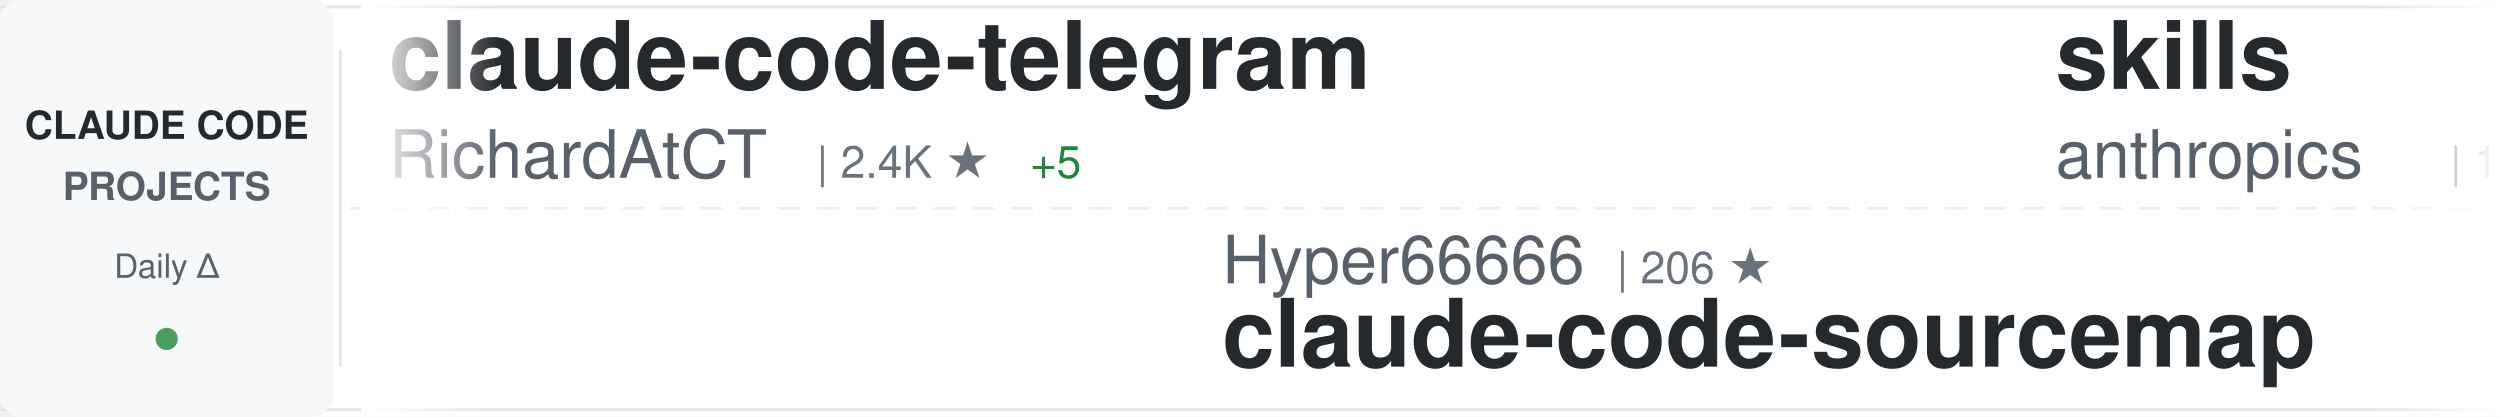
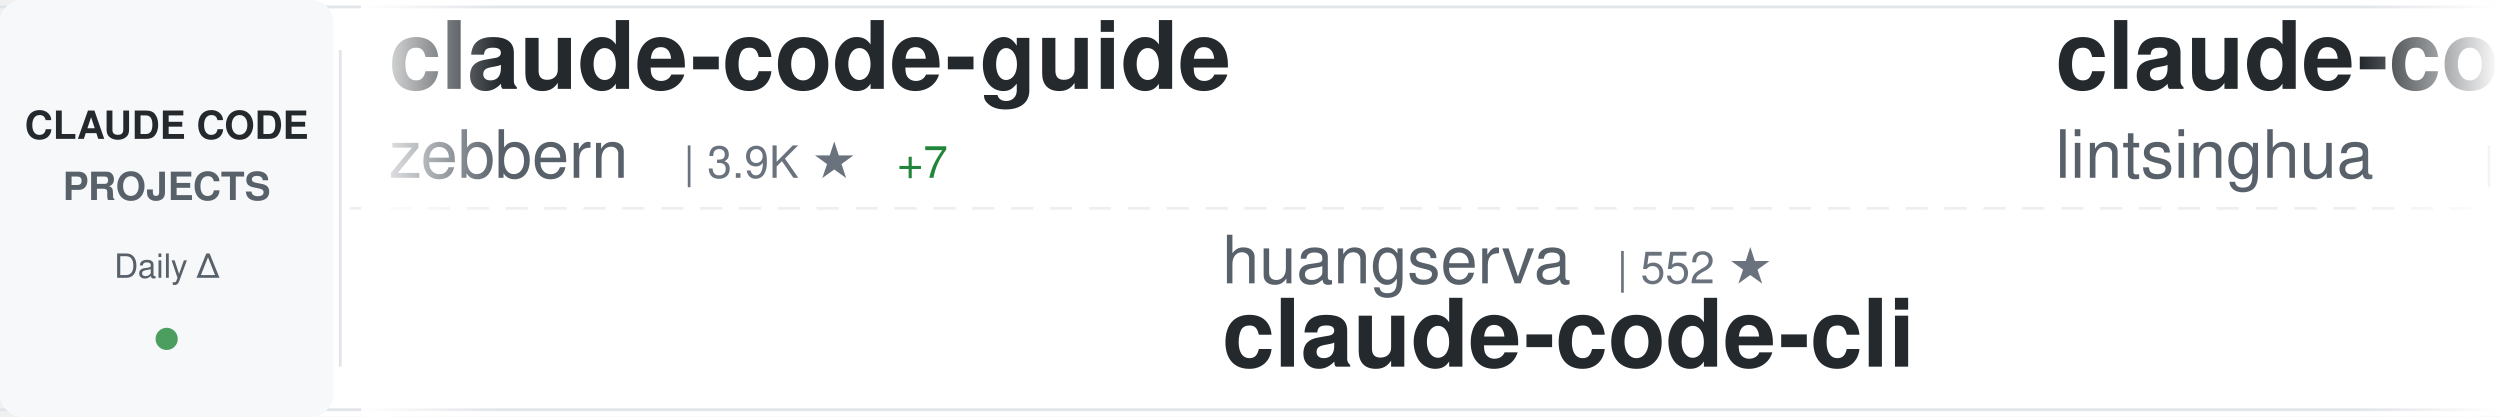
<svg xmlns="http://www.w3.org/2000/svg" width="900" height="150">
  <defs>
    <linearGradient id="awesomeLeftFade" x1="0%" y1="0%" x2="100%" y2="0%">
      <stop offset="0%" style="stop-color:#ffffff;stop-opacity:1" />
      <stop offset="100%" style="stop-color:#ffffff;stop-opacity:0" />
    </linearGradient>
    <linearGradient id="awesomeRightFade" x1="0%" y1="0%" x2="100%" y2="0%">
      <stop offset="0%" style="stop-color:#ffffff;stop-opacity:0" />
      <stop offset="100%" style="stop-color:#ffffff;stop-opacity:1" />
    </linearGradient>
  </defs>
  <rect width="900" height="150" fill="#ffffff" rx="8" />
  <rect x="0" y="2" width="900" height="1" fill="#e1e4e8" />
  <rect x="0" y="147" width="900" height="1" fill="#e1e4e8" />
  <line x1="0" y1="75" x2="900" y2="75" stroke="#e1e4e8" stroke-width="1" stroke-dasharray="8 6" opacity="0.6" />
  <rect x="0" y="0" width="120" height="150" fill="#f6f8fa" rx="8" />
  <text x="60" y="50" font-family="-apple-system, BlinkMacSystemFont, 'Segoe UI', Helvetica, Arial, sans-serif" font-size="14" font-weight="600" fill="#24292e" text-anchor="middle">CLAUDE CODE</text>
  <text x="60" y="72" font-family="-apple-system, BlinkMacSystemFont, 'Segoe UI', Helvetica, Arial, sans-serif" font-size="14" font-weight="600" fill="#586069" text-anchor="middle">PROJECTS</text>
  <text x="60" y="100" font-family="-apple-system, BlinkMacSystemFont, 'Segoe UI', Helvetica, Arial, sans-serif" font-size="12" font-weight="500" fill="#586069" text-anchor="middle">Daily Δ</text>
  <circle cx="60" cy="122" r="4" fill="#22863a" opacity="0.8" />
  <rect x="122" y="18" width="1" height="114" fill="#e1e4e8" />
  <clipPath id="awesomeTickerClip">
    <rect x="130" y="0" width="770" height="150" />
  </clipPath>
  <g clip-path="url(#awesomeTickerClip)">
    <g id="awesomeTickerItems">
      <animateTransform attributeName="transform" attributeType="XML" type="translate" from="0 0" to="-3000 0" dur="54s" repeatCount="indefinite" />
      <g transform="translate(0, 0)">
-         <text x="140" y="32" font-family="-apple-system, BlinkMacSystemFont, 'Segoe UI', Helvetica, Arial, sans-serif" font-size="34" font-weight="600" fill="#24292e">claude-code-telegram</text>
-         <text x="140" y="64" font-family="-apple-system, BlinkMacSystemFont, 'Segoe UI', Helvetica, Arial, sans-serif" font-size="24" font-weight="400" fill="#586069">RichardAtCT</text>
-         <text x="294" y="64" font-family="-apple-system, BlinkMacSystemFont, 'Segoe UI', Helvetica, Arial, sans-serif" font-size="16" font-weight="500" fill="#6a737d">| 2.4K ★</text>
-         <text x="371" y="64" font-family="-apple-system, BlinkMacSystemFont, 'Segoe UI', Helvetica, Arial, sans-serif" font-size="16" font-weight="500" fill="#22863a"> +5</text>
+         <text x="140" y="32" font-family="-apple-system, BlinkMacSystemFont, 'Segoe UI', Helvetica, Arial, sans-serif" font-size="34" font-weight="600" fill="#24292e">claude-code-guide</text>
+         <text x="140" y="64" font-family="-apple-system, BlinkMacSystemFont, 'Segoe UI', Helvetica, Arial, sans-serif" font-size="24" font-weight="400" fill="#586069">zebbern</text>
+         <text x="246" y="64" font-family="-apple-system, BlinkMacSystemFont, 'Segoe UI', Helvetica, Arial, sans-serif" font-size="16" font-weight="500" fill="#6a737d">| 3.9K ★</text>
+         <text x="323" y="64" font-family="-apple-system, BlinkMacSystemFont, 'Segoe UI', Helvetica, Arial, sans-serif" font-size="16" font-weight="500" fill="#22863a"> +7</text>
      </g>
      <g transform="translate(300, 0)">
-         <text x="140" y="102" font-family="-apple-system, BlinkMacSystemFont, 'Segoe UI', Helvetica, Arial, sans-serif" font-size="24" font-weight="400" fill="#586069">Hyper66666</text>
-         <text x="282" y="102" font-family="-apple-system, BlinkMacSystemFont, 'Segoe UI', Helvetica, Arial, sans-serif" font-size="16" font-weight="500" fill="#6a737d">| 206 ★</text>
-         <text x="140" y="132" font-family="-apple-system, BlinkMacSystemFont, 'Segoe UI', Helvetica, Arial, sans-serif" font-size="34" font-weight="600" fill="#24292e">claude-code-sourcemap</text>
+         <text x="140" y="102" font-family="-apple-system, BlinkMacSystemFont, 'Segoe UI', Helvetica, Arial, sans-serif" font-size="24" font-weight="400" fill="#586069">huangserva</text>
+         <text x="282" y="102" font-family="-apple-system, BlinkMacSystemFont, 'Segoe UI', Helvetica, Arial, sans-serif" font-size="16" font-weight="500" fill="#6a737d">| 552 ★</text>
+         <text x="140" y="132" font-family="-apple-system, BlinkMacSystemFont, 'Segoe UI', Helvetica, Arial, sans-serif" font-size="34" font-weight="600" fill="#24292e">claude-code-cli</text>
      </g>
      <g transform="translate(600, 0)">
-         <text x="140" y="32" font-family="-apple-system, BlinkMacSystemFont, 'Segoe UI', Helvetica, Arial, sans-serif" font-size="34" font-weight="600" fill="#24292e">skills</text>
-         <text x="140" y="64" font-family="-apple-system, BlinkMacSystemFont, 'Segoe UI', Helvetica, Arial, sans-serif" font-size="24" font-weight="400" fill="#586069">anthropics</text>
-         <text x="282" y="64" font-family="-apple-system, BlinkMacSystemFont, 'Segoe UI', Helvetica, Arial, sans-serif" font-size="16" font-weight="500" fill="#6a737d">| 118.6K ★</text>
-         <text x="377" y="64" font-family="-apple-system, BlinkMacSystemFont, 'Segoe UI', Helvetica, Arial, sans-serif" font-size="16" font-weight="500" fill="#22863a"> +828</text>
+         <text x="140" y="32" font-family="-apple-system, BlinkMacSystemFont, 'Segoe UI', Helvetica, Arial, sans-serif" font-size="34" font-weight="600" fill="#24292e">claude-code-book</text>
+         <text x="140" y="64" font-family="-apple-system, BlinkMacSystemFont, 'Segoe UI', Helvetica, Arial, sans-serif" font-size="24" font-weight="400" fill="#586069">lintsinghua</text>
+         <text x="294" y="64" font-family="-apple-system, BlinkMacSystemFont, 'Segoe UI', Helvetica, Arial, sans-serif" font-size="16" font-weight="500" fill="#6a737d">| 2.8K ★</text>
+         <text x="371" y="64" font-family="-apple-system, BlinkMacSystemFont, 'Segoe UI', Helvetica, Arial, sans-serif" font-size="16" font-weight="500" fill="#22863a"> +37</text>
      </g>
      <g transform="translate(900, 0)">
-         <text x="140" y="102" font-family="-apple-system, BlinkMacSystemFont, 'Segoe UI', Helvetica, Arial, sans-serif" font-size="24" font-weight="400" fill="#586069">diet103</text>
-         <text x="246" y="102" font-family="-apple-system, BlinkMacSystemFont, 'Segoe UI', Helvetica, Arial, sans-serif" font-size="16" font-weight="500" fill="#6a737d">| 9.5K ★</text>
-         <text x="323" y="102" font-family="-apple-system, BlinkMacSystemFont, 'Segoe UI', Helvetica, Arial, sans-serif" font-size="16" font-weight="500" fill="#22863a"> +7</text>
-         <text x="140" y="132" font-family="-apple-system, BlinkMacSystemFont, 'Segoe UI', Helvetica, Arial, sans-serif" font-size="34" font-weight="600" fill="#24292e">claude-code-infrastructu...</text>
+         <text x="140" y="102" font-family="-apple-system, BlinkMacSystemFont, 'Segoe UI', Helvetica, Arial, sans-serif" font-size="24" font-weight="400" fill="#586069">anthropics</text>
+         <text x="282" y="102" font-family="-apple-system, BlinkMacSystemFont, 'Segoe UI', Helvetica, Arial, sans-serif" font-size="16" font-weight="500" fill="#6a737d">| 7.1K ★</text>
+         <text x="359" y="102" font-family="-apple-system, BlinkMacSystemFont, 'Segoe UI', Helvetica, Arial, sans-serif" font-size="16" font-weight="500" fill="#22863a"> +17</text>
+         <text x="140" y="132" font-family="-apple-system, BlinkMacSystemFont, 'Segoe UI', Helvetica, Arial, sans-serif" font-size="34" font-weight="600" fill="#24292e">claude-code-action</text>
      </g>
      <g transform="translate(1200, 0)">
-         <text x="140" y="32" font-family="-apple-system, BlinkMacSystemFont, 'Segoe UI', Helvetica, Arial, sans-serif" font-size="34" font-weight="600" fill="#24292e">sc-claude-code-files</text>
-         <text x="140" y="64" font-family="-apple-system, BlinkMacSystemFont, 'Segoe UI', Helvetica, Arial, sans-serif" font-size="24" font-weight="400" fill="#586069">https-deeplearning-ai</text>
-         <text x="414" y="64" font-family="-apple-system, BlinkMacSystemFont, 'Segoe UI', Helvetica, Arial, sans-serif" font-size="16" font-weight="500" fill="#6a737d">| 485 ★</text>
-         <text x="482" y="64" font-family="-apple-system, BlinkMacSystemFont, 'Segoe UI', Helvetica, Arial, sans-serif" font-size="16" font-weight="500" fill="#22863a"> +1</text>
+         <text x="140" y="32" font-family="-apple-system, BlinkMacSystemFont, 'Segoe UI', Helvetica, Arial, sans-serif" font-size="34" font-weight="600" fill="#24292e">claude-code-rust</text>
+         <text x="140" y="64" font-family="-apple-system, BlinkMacSystemFont, 'Segoe UI', Helvetica, Arial, sans-serif" font-size="24" font-weight="400" fill="#586069">lorryjovens-hub</text>
+         <text x="342" y="64" font-family="-apple-system, BlinkMacSystemFont, 'Segoe UI', Helvetica, Arial, sans-serif" font-size="16" font-weight="500" fill="#6a737d">| 1.4K ★</text>
+         <text x="419" y="64" font-family="-apple-system, BlinkMacSystemFont, 'Segoe UI', Helvetica, Arial, sans-serif" font-size="16" font-weight="500" fill="#22863a"> +16</text>
      </g>
      <g transform="translate(1500, 0)">
-         <text x="140" y="102" font-family="-apple-system, BlinkMacSystemFont, 'Segoe UI', Helvetica, Arial, sans-serif" font-size="24" font-weight="400" fill="#586069">zebbern</text>
-         <text x="246" y="102" font-family="-apple-system, BlinkMacSystemFont, 'Segoe UI', Helvetica, Arial, sans-serif" font-size="16" font-weight="500" fill="#6a737d">| 3.9K ★</text>
-         <text x="323" y="102" font-family="-apple-system, BlinkMacSystemFont, 'Segoe UI', Helvetica, Arial, sans-serif" font-size="16" font-weight="500" fill="#22863a"> +7</text>
-         <text x="140" y="132" font-family="-apple-system, BlinkMacSystemFont, 'Segoe UI', Helvetica, Arial, sans-serif" font-size="34" font-weight="600" fill="#24292e">claude-code-guide</text>
+         <text x="140" y="102" font-family="-apple-system, BlinkMacSystemFont, 'Segoe UI', Helvetica, Arial, sans-serif" font-size="24" font-weight="400" fill="#586069">disler</text>
+         <text x="234" y="102" font-family="-apple-system, BlinkMacSystemFont, 'Segoe UI', Helvetica, Arial, sans-serif" font-size="16" font-weight="500" fill="#6a737d">| 3.5K ★</text>
+         <text x="311" y="102" font-family="-apple-system, BlinkMacSystemFont, 'Segoe UI', Helvetica, Arial, sans-serif" font-size="16" font-weight="500" fill="#22863a"> +6</text>
+         <text x="140" y="132" font-family="-apple-system, BlinkMacSystemFont, 'Segoe UI', Helvetica, Arial, sans-serif" font-size="34" font-weight="600" fill="#24292e">claude-code-hooks-master...</text>
      </g>
      <g transform="translate(1800, 0)">
-         <text x="140" y="32" font-family="-apple-system, BlinkMacSystemFont, 'Segoe UI', Helvetica, Arial, sans-serif" font-size="34" font-weight="600" fill="#24292e">learn-claude-code</text>
-         <text x="140" y="64" font-family="-apple-system, BlinkMacSystemFont, 'Segoe UI', Helvetica, Arial, sans-serif" font-size="24" font-weight="400" fill="#586069">shareAI-lab</text>
-         <text x="294" y="64" font-family="-apple-system, BlinkMacSystemFont, 'Segoe UI', Helvetica, Arial, sans-serif" font-size="16" font-weight="500" fill="#6a737d">| 54.0K ★</text>
-         <text x="380" y="64" font-family="-apple-system, BlinkMacSystemFont, 'Segoe UI', Helvetica, Arial, sans-serif" font-size="16" font-weight="500" fill="#22863a"> +351</text>
-       </g>
-       <g transform="translate(2100, 0)">
-         <text x="140" y="102" font-family="-apple-system, BlinkMacSystemFont, 'Segoe UI', Helvetica, Arial, sans-serif" font-size="24" font-weight="400" fill="#586069">affaan-m</text>
-         <text x="258" y="102" font-family="-apple-system, BlinkMacSystemFont, 'Segoe UI', Helvetica, Arial, sans-serif" font-size="16" font-weight="500" fill="#6a737d">| 158.0K ★</text>
-         <text x="353" y="102" font-family="-apple-system, BlinkMacSystemFont, 'Segoe UI', Helvetica, Arial, sans-serif" font-size="16" font-weight="500" fill="#22863a"> +1.3K</text>
-         <text x="140" y="132" font-family="-apple-system, BlinkMacSystemFont, 'Segoe UI', Helvetica, Arial, sans-serif" font-size="34" font-weight="600" fill="#24292e">everything-claude-code</text>
-       </g>
-       <g transform="translate(2400, 0)">
        <text x="140" y="32" font-family="-apple-system, BlinkMacSystemFont, 'Segoe UI', Helvetica, Arial, sans-serif" font-size="34" font-weight="600" fill="#24292e">collection-claude-code-s...</text>
        <text x="140" y="64" font-family="-apple-system, BlinkMacSystemFont, 'Segoe UI', Helvetica, Arial, sans-serif" font-size="24" font-weight="400" fill="#586069">chauncygu</text>
        <text x="270" y="64" font-family="-apple-system, BlinkMacSystemFont, 'Segoe UI', Helvetica, Arial, sans-serif" font-size="16" font-weight="500" fill="#6a737d">| 2.1K ★</text>
-         <text x="347" y="64" font-family="-apple-system, BlinkMacSystemFont, 'Segoe UI', Helvetica, Arial, sans-serif" font-size="16" font-weight="500" fill="#22863a"> +20</text>
+         <text x="347" y="64" font-family="-apple-system, BlinkMacSystemFont, 'Segoe UI', Helvetica, Arial, sans-serif" font-size="16" font-weight="500" fill="#22863a"> +24</text>
+       </g>
+       <g transform="translate(2100, 0)">
+         <text x="140" y="102" font-family="-apple-system, BlinkMacSystemFont, 'Segoe UI', Helvetica, Arial, sans-serif" font-size="24" font-weight="400" fill="#586069">VoltAgent</text>
+         <text x="270" y="102" font-family="-apple-system, BlinkMacSystemFont, 'Segoe UI', Helvetica, Arial, sans-serif" font-size="16" font-weight="500" fill="#6a737d">| 17.5K ★</text>
+         <text x="356" y="102" font-family="-apple-system, BlinkMacSystemFont, 'Segoe UI', Helvetica, Arial, sans-serif" font-size="16" font-weight="500" fill="#22863a"> +99</text>
+         <text x="140" y="132" font-family="-apple-system, BlinkMacSystemFont, 'Segoe UI', Helvetica, Arial, sans-serif" font-size="34" font-weight="600" fill="#24292e">awesome-claude-code-suba...</text>
+       </g>
+       <g transform="translate(2400, 0)">
+         <text x="140" y="32" font-family="-apple-system, BlinkMacSystemFont, 'Segoe UI', Helvetica, Arial, sans-serif" font-size="34" font-weight="600" fill="#24292e">claude-code-my-workflow</text>
+         <text x="140" y="64" font-family="-apple-system, BlinkMacSystemFont, 'Segoe UI', Helvetica, Arial, sans-serif" font-size="24" font-weight="400" fill="#586069">pedrohcgs</text>
+         <text x="270" y="64" font-family="-apple-system, BlinkMacSystemFont, 'Segoe UI', Helvetica, Arial, sans-serif" font-size="16" font-weight="500" fill="#6a737d">| 923 ★</text>
+         <text x="338" y="64" font-family="-apple-system, BlinkMacSystemFont, 'Segoe UI', Helvetica, Arial, sans-serif" font-size="16" font-weight="500" fill="#22863a"> +2</text>
      </g>
      <g transform="translate(2700, 0)">
-         <text x="140" y="102" font-family="-apple-system, BlinkMacSystemFont, 'Segoe UI', Helvetica, Arial, sans-serif" font-size="24" font-weight="400" fill="#586069">musistudio</text>
-         <text x="282" y="102" font-family="-apple-system, BlinkMacSystemFont, 'Segoe UI', Helvetica, Arial, sans-serif" font-size="16" font-weight="500" fill="#6a737d">| 32.4K ★</text>
-         <text x="368" y="102" font-family="-apple-system, BlinkMacSystemFont, 'Segoe UI', Helvetica, Arial, sans-serif" font-size="16" font-weight="500" fill="#22863a"> +75</text>
-         <text x="140" y="132" font-family="-apple-system, BlinkMacSystemFont, 'Segoe UI', Helvetica, Arial, sans-serif" font-size="34" font-weight="600" fill="#24292e">claude-code-router</text>
+         <text x="140" y="102" font-family="-apple-system, BlinkMacSystemFont, 'Segoe UI', Helvetica, Arial, sans-serif" font-size="24" font-weight="400" fill="#586069">andrew-kramer-inno</text>
+         <text x="378" y="102" font-family="-apple-system, BlinkMacSystemFont, 'Segoe UI', Helvetica, Arial, sans-serif" font-size="16" font-weight="500" fill="#6a737d">| 570 ★</text>
+         <text x="446" y="102" font-family="-apple-system, BlinkMacSystemFont, 'Segoe UI', Helvetica, Arial, sans-serif" font-size="16" font-weight="500" fill="#22863a"> +2</text>
+         <text x="140" y="132" font-family="-apple-system, BlinkMacSystemFont, 'Segoe UI', Helvetica, Arial, sans-serif" font-size="34" font-weight="600" fill="#24292e">claude-code-source-build</text>
      </g>
      <g transform="translate(3000, 0)">
-         <text x="140" y="32" font-family="-apple-system, BlinkMacSystemFont, 'Segoe UI', Helvetica, Arial, sans-serif" font-size="34" font-weight="600" fill="#24292e">claude-code-telegram</text>
-         <text x="140" y="64" font-family="-apple-system, BlinkMacSystemFont, 'Segoe UI', Helvetica, Arial, sans-serif" font-size="24" font-weight="400" fill="#586069">RichardAtCT</text>
-         <text x="294" y="64" font-family="-apple-system, BlinkMacSystemFont, 'Segoe UI', Helvetica, Arial, sans-serif" font-size="16" font-weight="500" fill="#6a737d">| 2.4K ★</text>
-         <text x="371" y="64" font-family="-apple-system, BlinkMacSystemFont, 'Segoe UI', Helvetica, Arial, sans-serif" font-size="16" font-weight="500" fill="#22863a"> +5</text>
+         <text x="140" y="32" font-family="-apple-system, BlinkMacSystemFont, 'Segoe UI', Helvetica, Arial, sans-serif" font-size="34" font-weight="600" fill="#24292e">claude-code-guide</text>
+         <text x="140" y="64" font-family="-apple-system, BlinkMacSystemFont, 'Segoe UI', Helvetica, Arial, sans-serif" font-size="24" font-weight="400" fill="#586069">zebbern</text>
+         <text x="246" y="64" font-family="-apple-system, BlinkMacSystemFont, 'Segoe UI', Helvetica, Arial, sans-serif" font-size="16" font-weight="500" fill="#6a737d">| 3.9K ★</text>
+         <text x="323" y="64" font-family="-apple-system, BlinkMacSystemFont, 'Segoe UI', Helvetica, Arial, sans-serif" font-size="16" font-weight="500" fill="#22863a"> +7</text>
      </g>
      <g transform="translate(3300, 0)">
-         <text x="140" y="102" font-family="-apple-system, BlinkMacSystemFont, 'Segoe UI', Helvetica, Arial, sans-serif" font-size="24" font-weight="400" fill="#586069">Hyper66666</text>
-         <text x="282" y="102" font-family="-apple-system, BlinkMacSystemFont, 'Segoe UI', Helvetica, Arial, sans-serif" font-size="16" font-weight="500" fill="#6a737d">| 206 ★</text>
-         <text x="140" y="132" font-family="-apple-system, BlinkMacSystemFont, 'Segoe UI', Helvetica, Arial, sans-serif" font-size="34" font-weight="600" fill="#24292e">claude-code-sourcemap</text>
+         <text x="140" y="102" font-family="-apple-system, BlinkMacSystemFont, 'Segoe UI', Helvetica, Arial, sans-serif" font-size="24" font-weight="400" fill="#586069">huangserva</text>
+         <text x="282" y="102" font-family="-apple-system, BlinkMacSystemFont, 'Segoe UI', Helvetica, Arial, sans-serif" font-size="16" font-weight="500" fill="#6a737d">| 552 ★</text>
+         <text x="140" y="132" font-family="-apple-system, BlinkMacSystemFont, 'Segoe UI', Helvetica, Arial, sans-serif" font-size="34" font-weight="600" fill="#24292e">claude-code-cli</text>
      </g>
      <g transform="translate(3600, 0)">
-         <text x="140" y="32" font-family="-apple-system, BlinkMacSystemFont, 'Segoe UI', Helvetica, Arial, sans-serif" font-size="34" font-weight="600" fill="#24292e">skills</text>
-         <text x="140" y="64" font-family="-apple-system, BlinkMacSystemFont, 'Segoe UI', Helvetica, Arial, sans-serif" font-size="24" font-weight="400" fill="#586069">anthropics</text>
-         <text x="282" y="64" font-family="-apple-system, BlinkMacSystemFont, 'Segoe UI', Helvetica, Arial, sans-serif" font-size="16" font-weight="500" fill="#6a737d">| 118.6K ★</text>
-         <text x="377" y="64" font-family="-apple-system, BlinkMacSystemFont, 'Segoe UI', Helvetica, Arial, sans-serif" font-size="16" font-weight="500" fill="#22863a"> +828</text>
+         <text x="140" y="32" font-family="-apple-system, BlinkMacSystemFont, 'Segoe UI', Helvetica, Arial, sans-serif" font-size="34" font-weight="600" fill="#24292e">claude-code-book</text>
+         <text x="140" y="64" font-family="-apple-system, BlinkMacSystemFont, 'Segoe UI', Helvetica, Arial, sans-serif" font-size="24" font-weight="400" fill="#586069">lintsinghua</text>
+         <text x="294" y="64" font-family="-apple-system, BlinkMacSystemFont, 'Segoe UI', Helvetica, Arial, sans-serif" font-size="16" font-weight="500" fill="#6a737d">| 2.8K ★</text>
+         <text x="371" y="64" font-family="-apple-system, BlinkMacSystemFont, 'Segoe UI', Helvetica, Arial, sans-serif" font-size="16" font-weight="500" fill="#22863a"> +37</text>
      </g>
      <g transform="translate(3900, 0)">
-         <text x="140" y="102" font-family="-apple-system, BlinkMacSystemFont, 'Segoe UI', Helvetica, Arial, sans-serif" font-size="24" font-weight="400" fill="#586069">diet103</text>
-         <text x="246" y="102" font-family="-apple-system, BlinkMacSystemFont, 'Segoe UI', Helvetica, Arial, sans-serif" font-size="16" font-weight="500" fill="#6a737d">| 9.5K ★</text>
-         <text x="323" y="102" font-family="-apple-system, BlinkMacSystemFont, 'Segoe UI', Helvetica, Arial, sans-serif" font-size="16" font-weight="500" fill="#22863a"> +7</text>
-         <text x="140" y="132" font-family="-apple-system, BlinkMacSystemFont, 'Segoe UI', Helvetica, Arial, sans-serif" font-size="34" font-weight="600" fill="#24292e">claude-code-infrastructu...</text>
+         <text x="140" y="102" font-family="-apple-system, BlinkMacSystemFont, 'Segoe UI', Helvetica, Arial, sans-serif" font-size="24" font-weight="400" fill="#586069">anthropics</text>
+         <text x="282" y="102" font-family="-apple-system, BlinkMacSystemFont, 'Segoe UI', Helvetica, Arial, sans-serif" font-size="16" font-weight="500" fill="#6a737d">| 7.1K ★</text>
+         <text x="359" y="102" font-family="-apple-system, BlinkMacSystemFont, 'Segoe UI', Helvetica, Arial, sans-serif" font-size="16" font-weight="500" fill="#22863a"> +17</text>
+         <text x="140" y="132" font-family="-apple-system, BlinkMacSystemFont, 'Segoe UI', Helvetica, Arial, sans-serif" font-size="34" font-weight="600" fill="#24292e">claude-code-action</text>
      </g>
    </g>
  </g>
  <rect x="130" y="0" width="50" height="150" fill="url(#awesomeLeftFade)" />
  <rect x="850" y="0" width="50" height="150" fill="url(#awesomeRightFade)" />
</svg>
